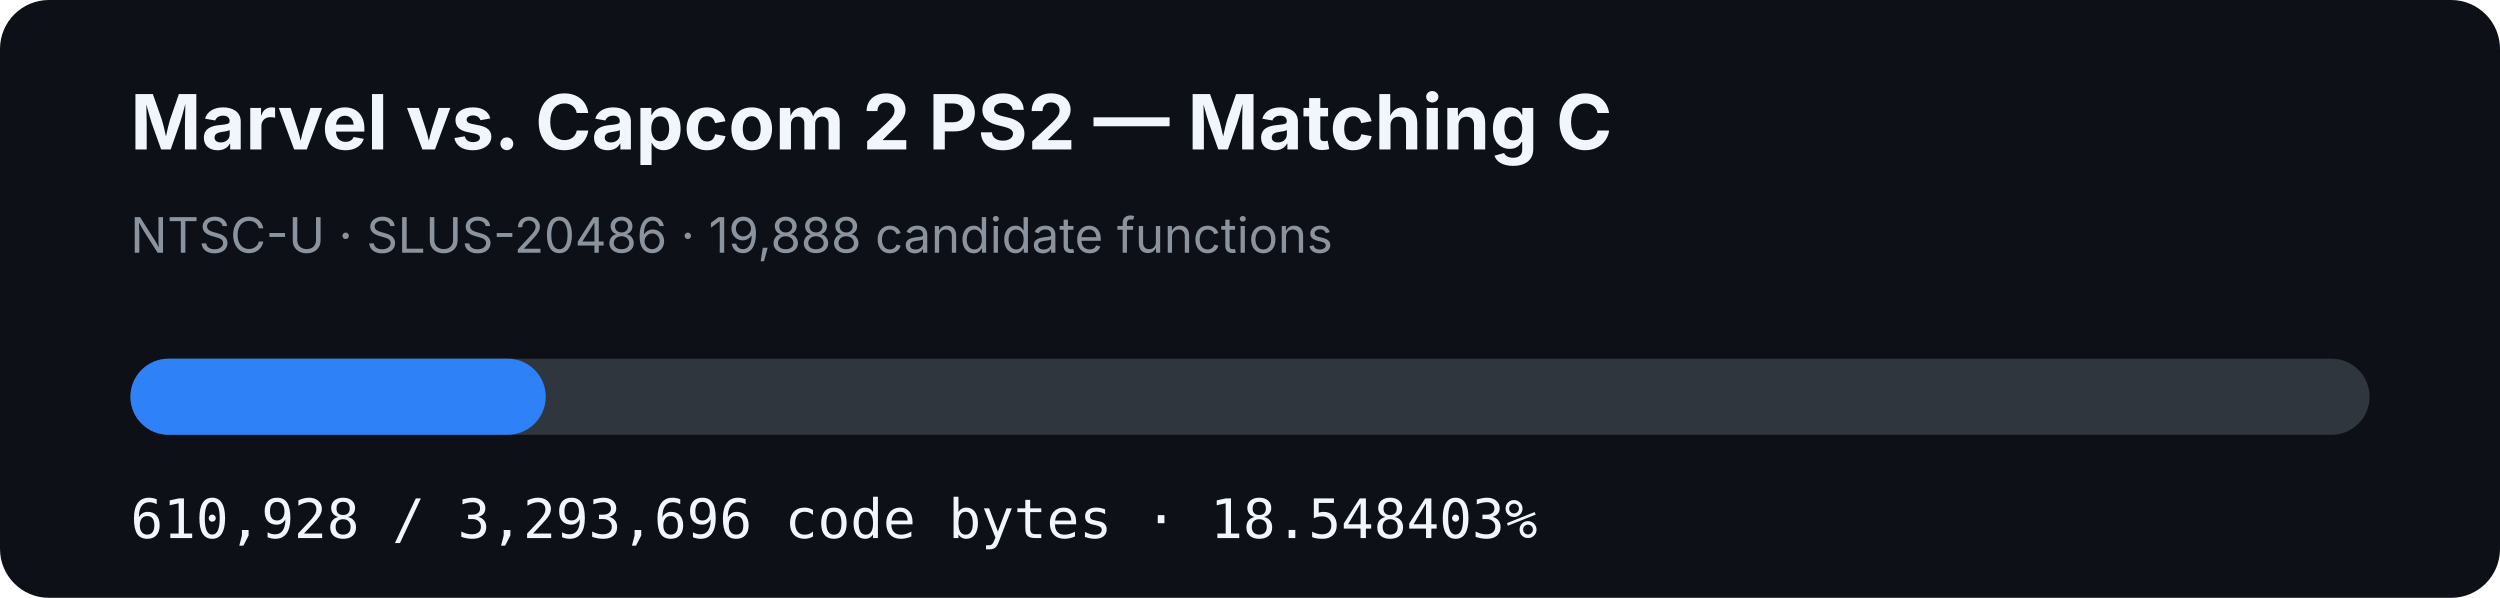
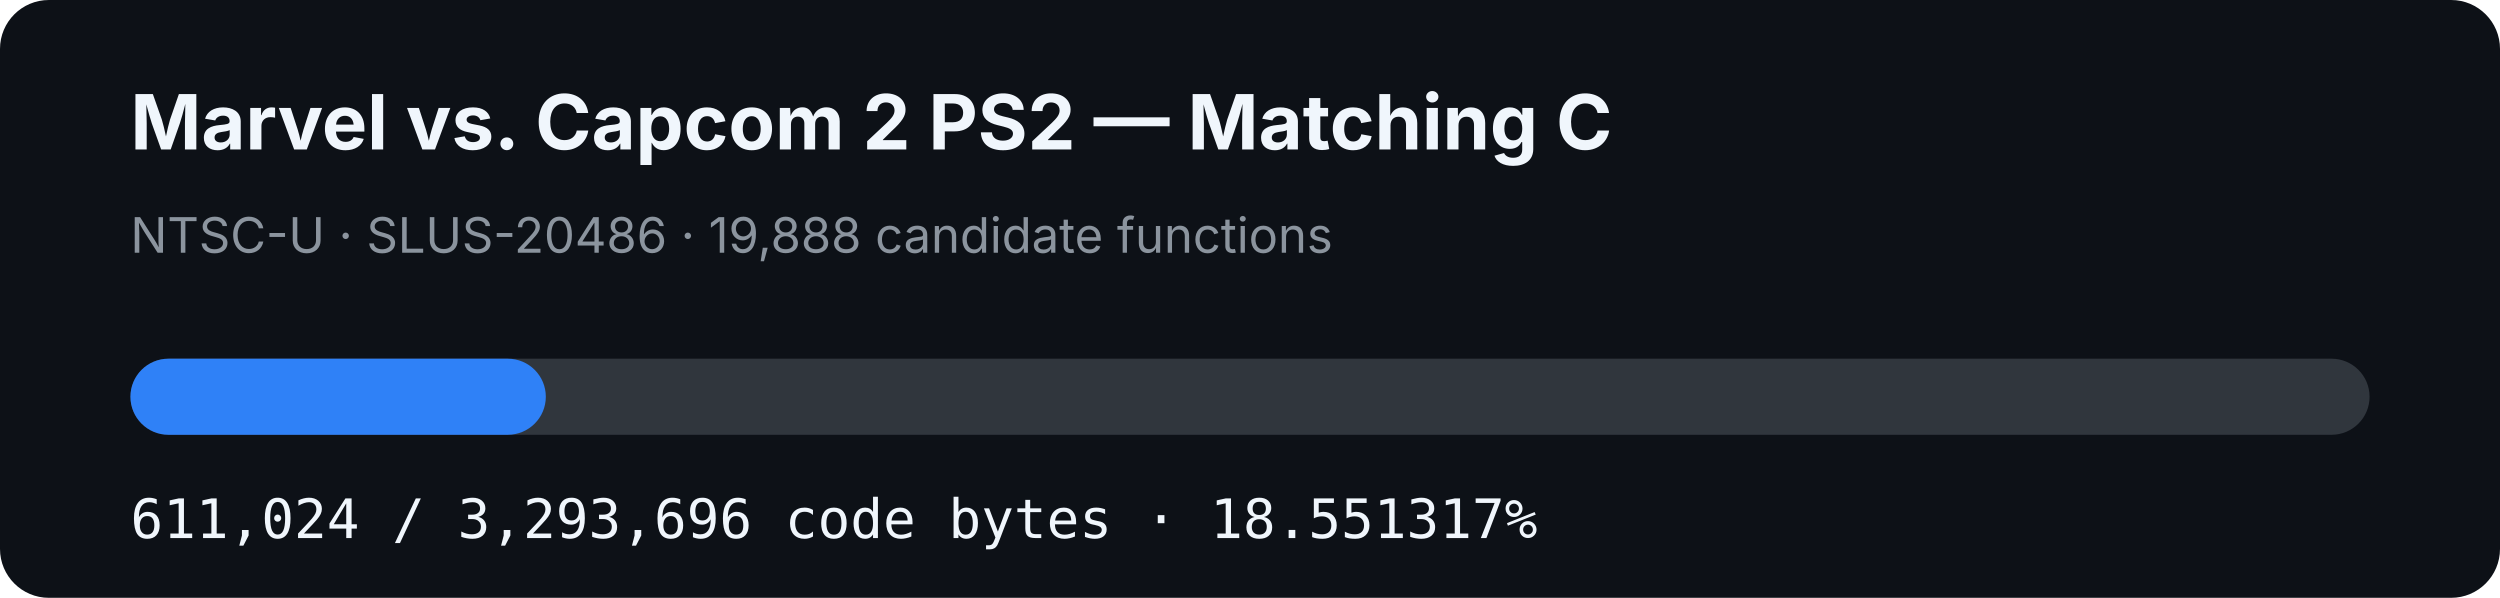
- <svg xmlns="http://www.w3.org/2000/svg" width="920" height="220" viewBox="0 0 920 220" role="img" aria-label="MVC2 PS2 matching C progress: 18.548403%">
+ <svg xmlns="http://www.w3.org/2000/svg" width="920" height="220" viewBox="0 0 920 220" role="img" aria-label="MVC2 PS2 matching C progress: 18.551317%">
  <rect width="920" height="220" rx="18" fill="#0d1117" />
  <text x="48" y="55" fill="#f0f6fc" font-family="-apple-system,BlinkMacSystemFont,Segoe UI,sans-serif" font-size="28" font-weight="700">Marvel vs. Capcom 2 PS2 — Matching C</text>
  <text x="48" y="93" fill="#8b949e" font-family="-apple-system,BlinkMacSystemFont,Segoe UI,sans-serif" font-size="18">NTSC-U · SLUS-20486 · 19,888 candidate functions</text>
  <rect x="48" y="132" width="824" height="28" rx="14" fill="#30363d" />
-   <rect x="48" y="132" width="152.839" height="28" rx="14" fill="#2f81f7" />
-   <text x="48" y="198" fill="#f0f6fc" font-family="ui-monospace,SFMono-Regular,Menlo,monospace" font-size="20">610,928 / 3,293,696 code bytes · 18.548403%</text>
+   <rect x="48" y="132" width="152.863" height="28" rx="14" fill="#2f81f7" />
+   <text x="48" y="198" fill="#f0f6fc" font-family="ui-monospace,SFMono-Regular,Menlo,monospace" font-size="20">611,024 / 3,293,696 code bytes · 18.551317%</text>
</svg>
